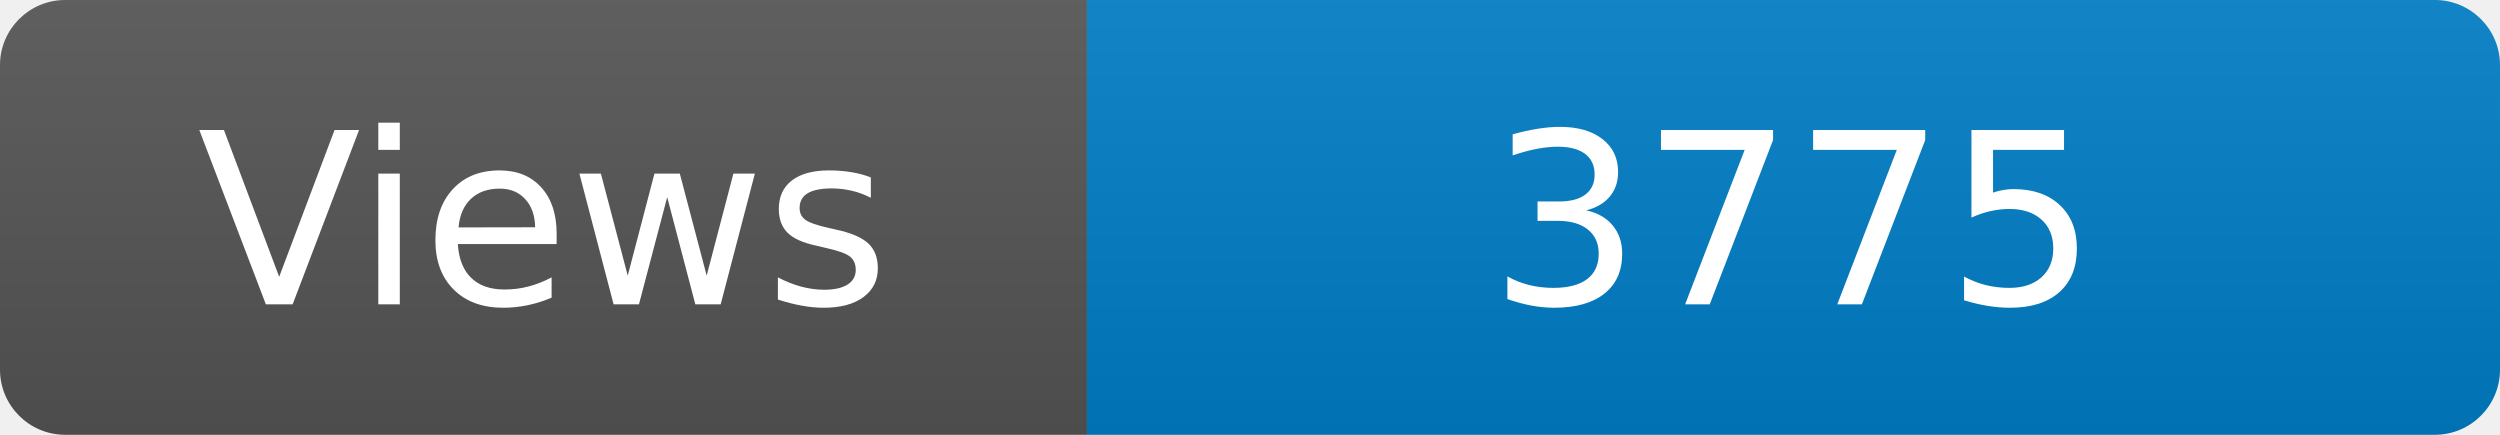
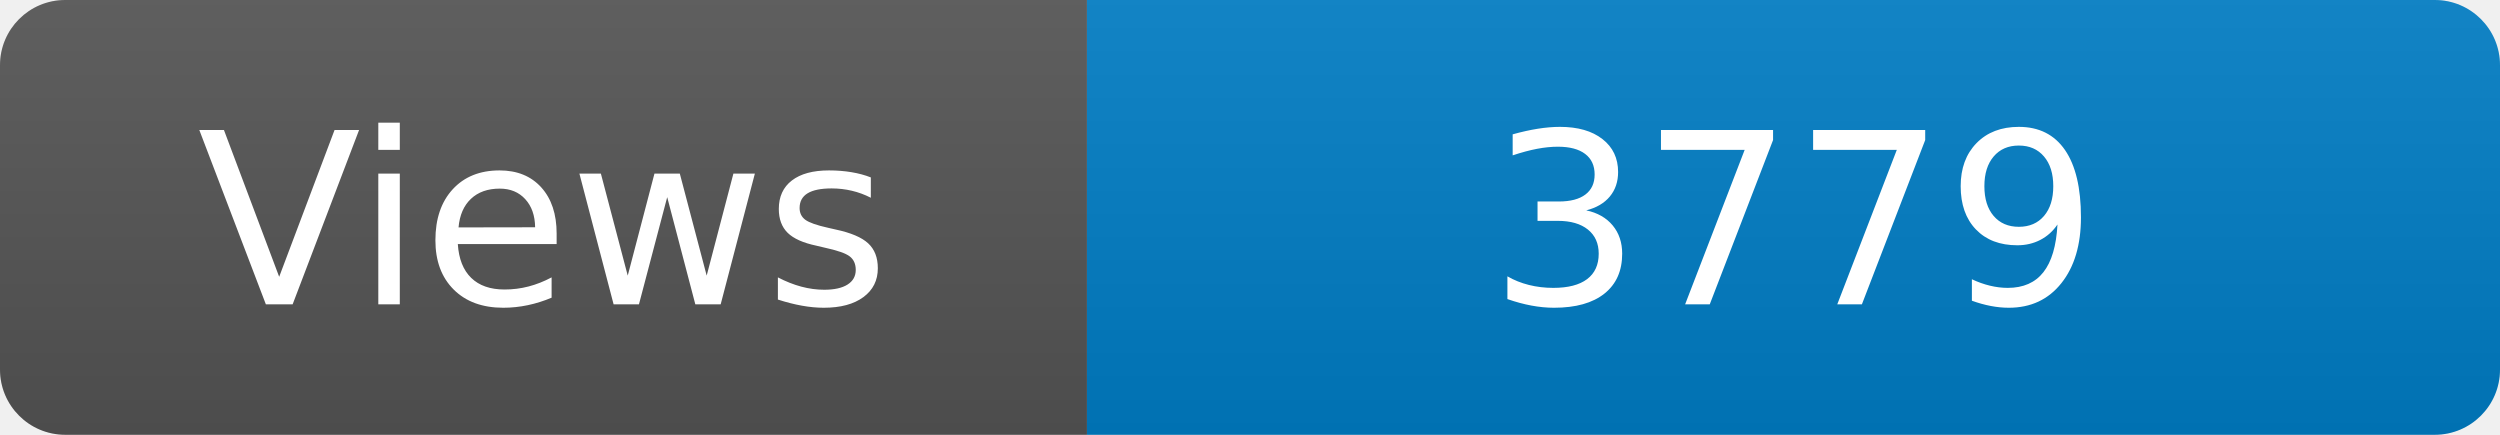
<svg xmlns="http://www.w3.org/2000/svg" width="115" height="20" role="img" aria-label="Maintained?: yes">
  <linearGradient id="s" x2="0" y2="100%">
    <stop offset="0" stop-color="#bbb" stop-opacity=".1" />
    <stop offset="1" stop-opacity=".1" />
  </linearGradient>
  <clipPath id="r">
    <rect width="115" height="20" rx="3" fill="#fff" />
  </clipPath>
  <g clip-path="url(#r)">
    <rect width="50" height="20" fill="#555" />
    <rect x="50" width="160" height="20" fill="#007ec6" />
    <rect width="115" height="20" fill="url(#s)" />
  </g>
  <g fill="#fff" text-anchor="middle" font-family="Verdana,Geneva,DejaVu Sans,sans-serif" font-size="110">
    <text x="250" y="140" transform="scale(.1)" fill="#fff">Views</text>
-     <text x="825" y="140" transform="scale(.1)" fill="#fff">3775</text>
+     <text x="825" y="140" transform="scale(.1)" fill="#fff">3779</text>
  </g>
</svg>
